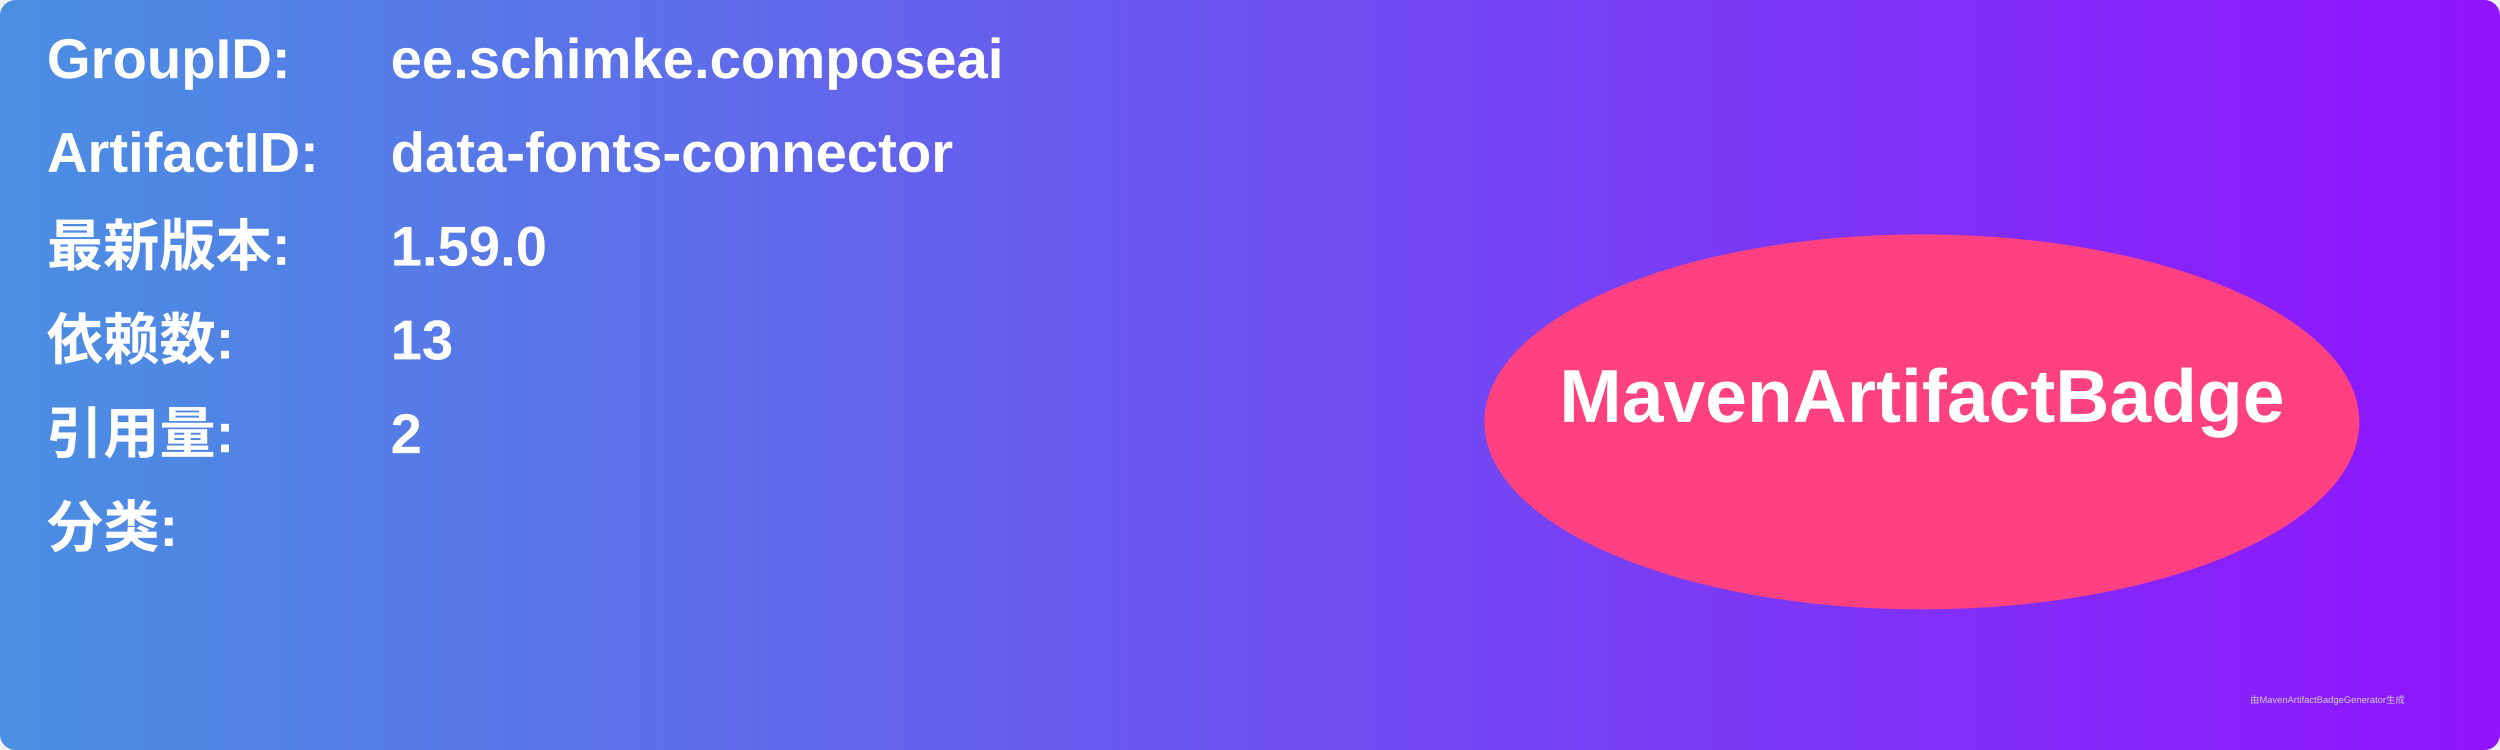
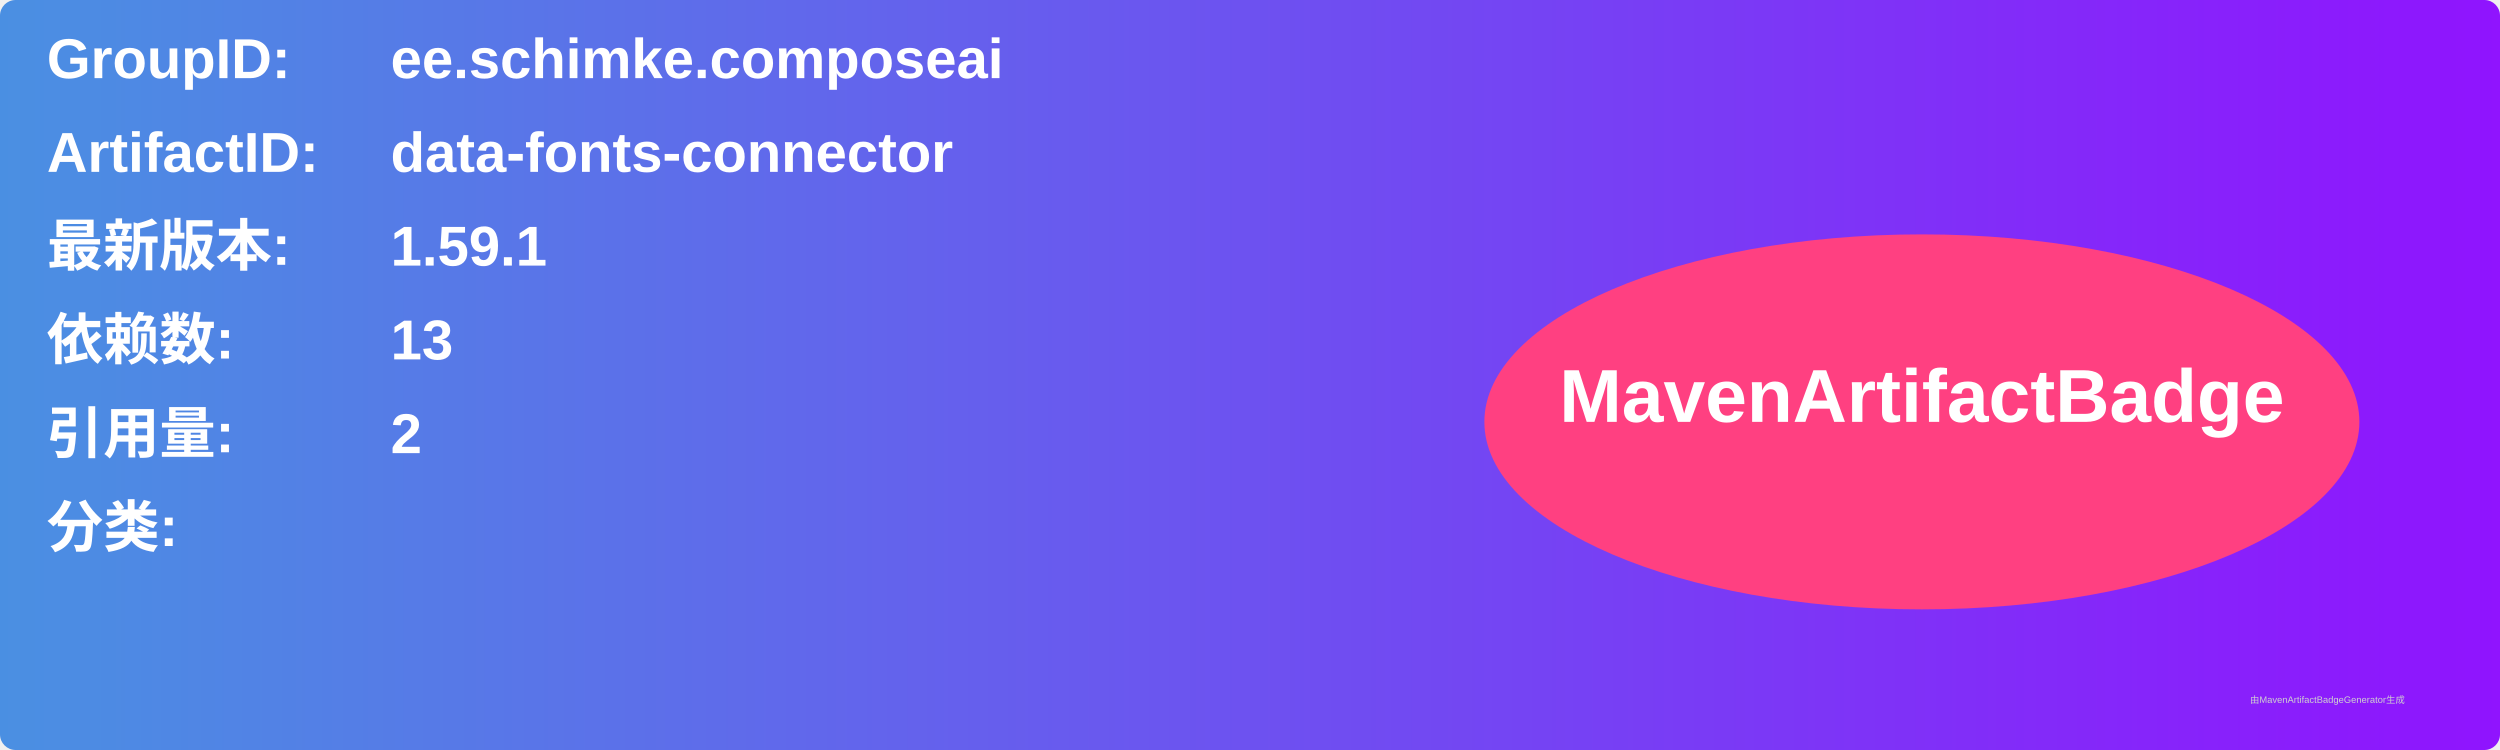
<svg xmlns="http://www.w3.org/2000/svg" width="800" height="240" viewBox="0 0 800 240">
  <linearGradient id="grad" x1="0%" y1="0%" x2="100%" y2="0%">
    <stop offset="0%" stop-color="#4a90e2" />
    <stop offset="100%" stop-color="#9013fe" />
  </linearGradient>
  <rect width="100%" height="100%" rx="5" ry="5" fill="url(#grad)" />
  <g transform="translate(15, 15)">
    <text x="0" y="10" font-family="Arial" font-size="18" fill="white" font-weight="bold" width="260">GroupID:</text>
    <text x="110" y="10" font-family="Arial" font-size="18" fill="white" font-weight="bold" width="460">ee.schimke.composeai</text>
    <text x="0" y="40" font-family="Arial" font-size="18" fill="white" font-weight="bold" width="260">ArtifactID:</text>
    <text x="110" y="40" font-family="Arial" font-size="18" fill="white" font-weight="bold" width="460">data-fonts-connector</text>
    <text x="0" y="70" font-family="Arial" font-size="18" fill="white" font-weight="bold">最新版本:</text>
    <text x="110" y="70" font-family="Arial" font-size="18" fill="white" font-weight="bold">
-       <tspan font-weight="bold">1.59.0</tspan>
+       <tspan font-weight="bold">1.59.1</tspan>
    </text>
    <text x="0" y="100" font-family="Arial" font-size="18" fill="white" font-weight="bold">依赖数: </text>
    <text x="110" y="100" font-family="Arial" font-size="18" fill="white">
      <tspan font-weight="bold">13</tspan>
    </text>
    <text x="0" y="130" font-family="Arial" font-size="18" fill="white" font-weight="bold">引用量: </text>
    <text x="110" y="130" font-family="Arial" font-size="18" fill="white">
      <tspan font-weight="bold">2</tspan>
    </text>
    <text x="0" y="160" font-family="Arial" font-size="18" fill="white" font-weight="bold">分类:</text>
    <text x="10" y="190" font-family="Arial" font-size="10" fill="white">
      <tspan font-weight="bold" />
    </text>
    <ellipse cx="600" cy="120" rx="140" ry="60" fill="#ff4081" />
    <text x="600" y="120" text-anchor="middle" font-family="Arial" font-size="24" fill="white" font-weight="bold">MavenArtifactBadge</text>
  </g>
  <text x="720" y="225" font-family="Arial" font-size="3" fill="#d0d0d0">由MavenArtifactBadgeGenerator生成</text>
</svg>
